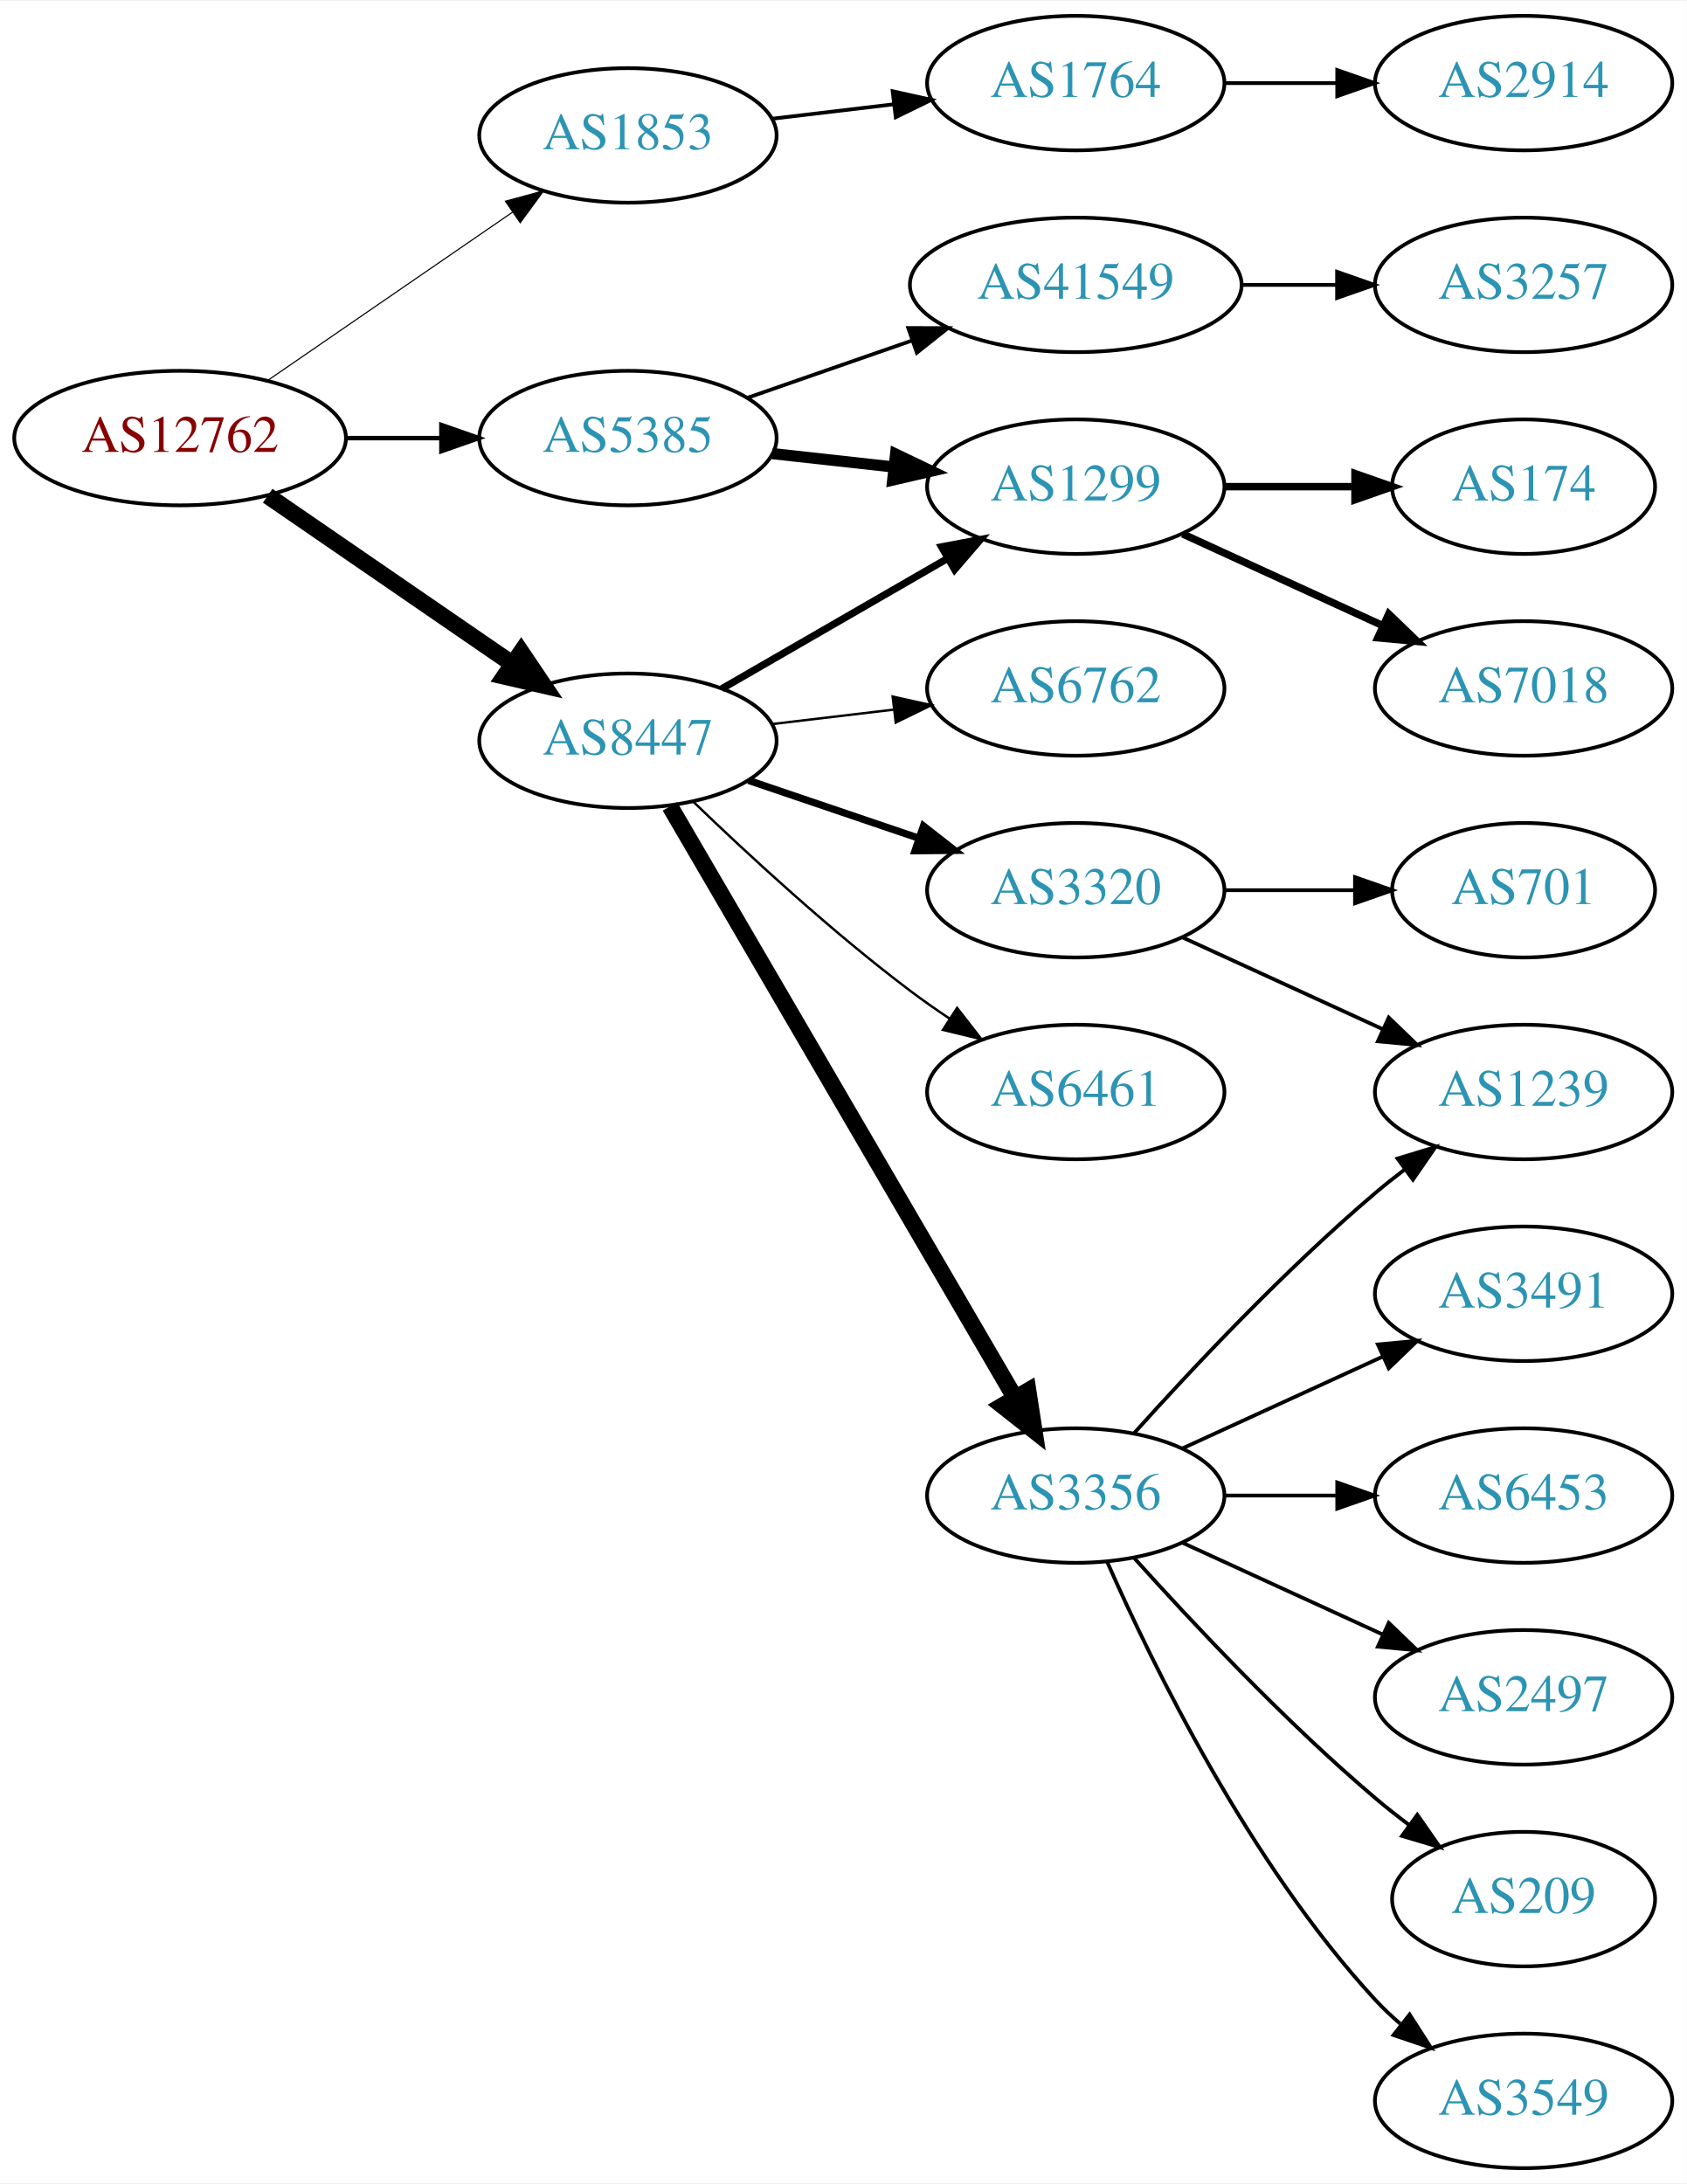
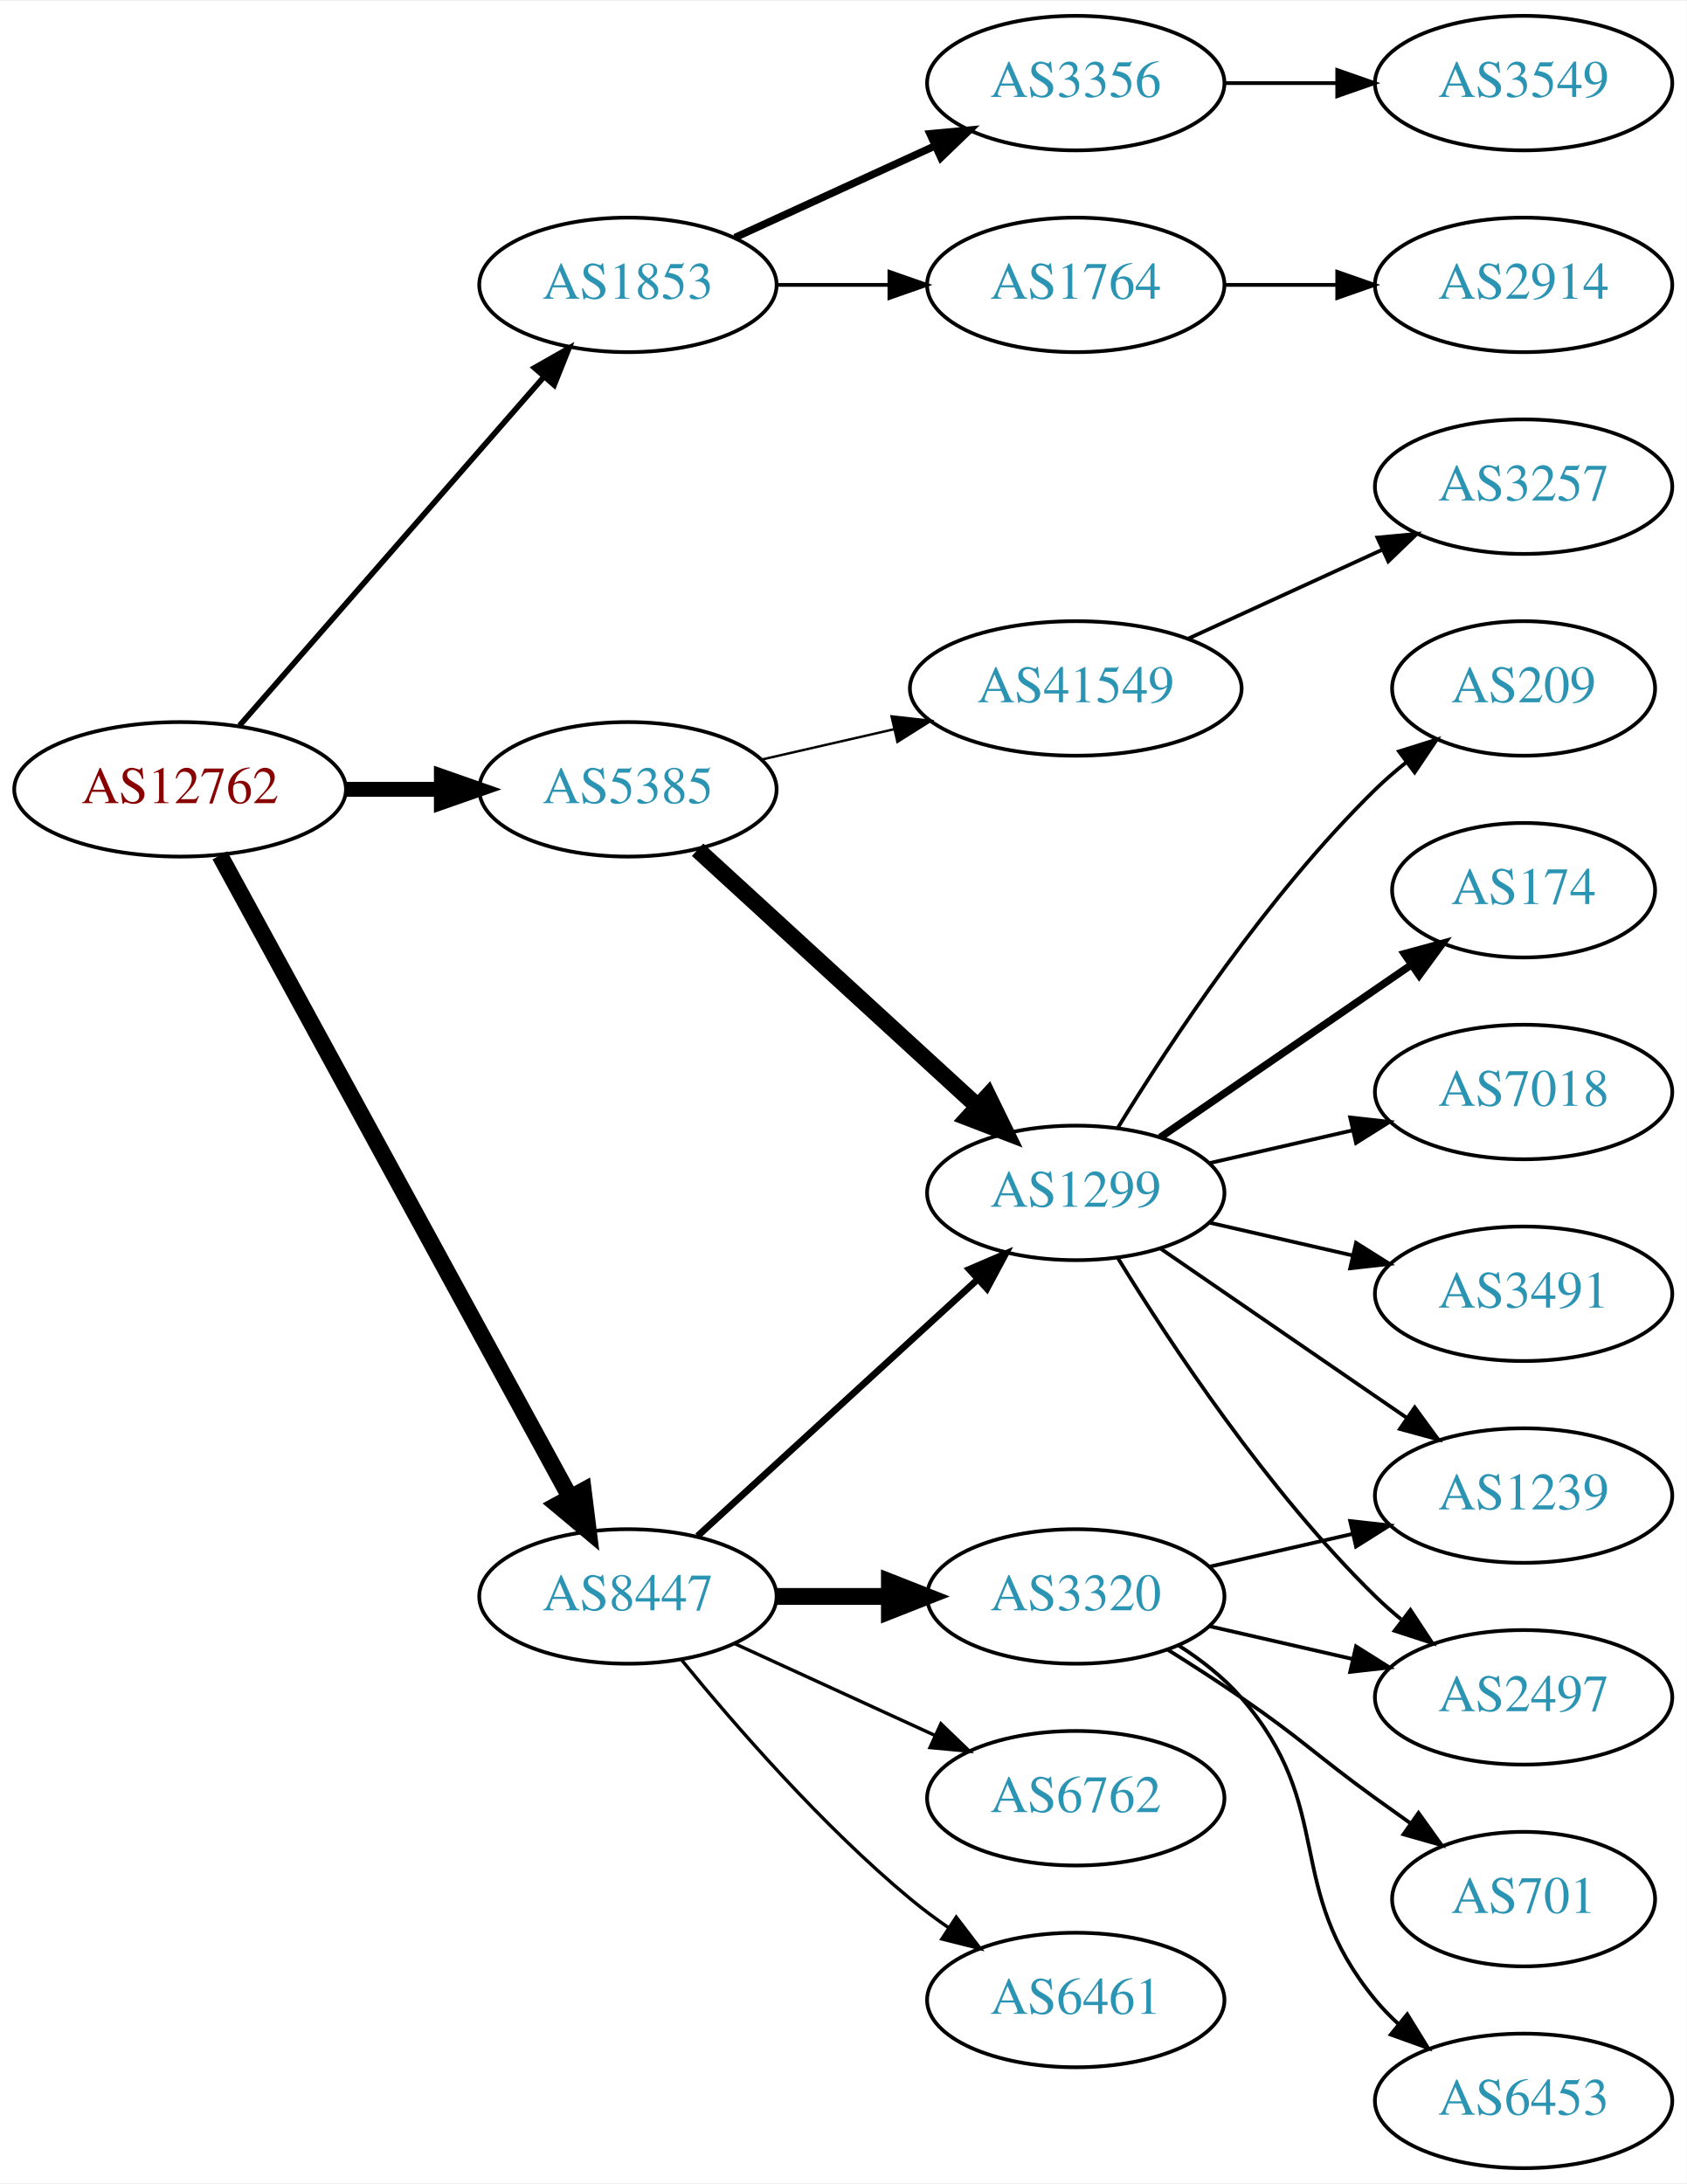
<svg xmlns="http://www.w3.org/2000/svg" xmlns:xlink="http://www.w3.org/1999/xlink" width="451pt" height="584pt" viewBox="0.00 0.00 451.37 584.00">
  <g id="graph0" class="graph" transform="scale(1 1) rotate(0) translate(4 580)">
    <polygon fill="white" stroke="none" points="-4,4 -4,-580 447.37,-580 447.37,4 -4,4" />
    <g id="node1" class="node">
      <g id="a_node1">
        <a xlink:href="/asn/12762" xlink:title="AS12762 ~ VTG-AT [AT]">
-           <ellipse fill="#ffffff" stroke="black" cx="44.196" cy="-463" rx="44.393" ry="18" />
-           <text text-anchor="middle" x="44.196" y="-459.3" font-family="Times,serif" font-size="14.00" fill="#880000">AS12762</text>
+           <ellipse fill="#ffffff" stroke="black" cx="44.196" cy="-369" rx="44.393" ry="18" />
+           <text text-anchor="middle" x="44.196" y="-365.3" font-family="Times,serif" font-size="14.00" fill="#880000">AS12762</text>
        </a>
      </g>
    </g>
    <g id="node2" class="node">
      <g id="a_node2">
        <a xlink:href="/asn/1853" xlink:title="AS1853 ~ ACOnet Backbone [AT]">
-           <ellipse fill="#ffffff" stroke="black" cx="164.039" cy="-544" rx="39.794" ry="18" />
-           <text text-anchor="middle" x="164.039" y="-540.3" font-family="Times,serif" font-size="14.00" fill="#2c94b3">AS1853</text>
+           <ellipse fill="#ffffff" stroke="black" cx="164.039" cy="-504" rx="39.794" ry="18" />
+           <text text-anchor="middle" x="164.039" y="-500.3" font-family="Times,serif" font-size="14.00" fill="#2c94b3">AS1853</text>
        </a>
      </g>
    </g>
    <g id="edge1" class="edge">
-       <path fill="none" stroke="black" stroke-width="0.3" d="M67.639,-478.426C86.22,-491.198 112.781,-509.455 133.161,-523.463" />
-       <polygon fill="black" stroke="black" stroke-width="0.3" points="131.251,-526.398 141.475,-529.178 135.216,-520.629 131.251,-526.398" />
+       <path fill="none" stroke="black" stroke-width="1.5" d="M60.121,-386.098C80.663,-409.631 117.782,-452.155 141.379,-479.187" />
+       <polygon fill="black" stroke="black" stroke-width="1.5" points="139.022,-481.809 148.235,-487.041 144.296,-477.206 139.022,-481.809" />
    </g>
    <g id="node3" class="node">
      <g id="a_node3">
        <a xlink:href="/asn/5385" xlink:title="AS5385 ~ Russmedia IT GmbH [AT]">
-           <ellipse fill="#ffffff" stroke="black" cx="164.039" cy="-463" rx="39.794" ry="18" />
-           <text text-anchor="middle" x="164.039" y="-459.3" font-family="Times,serif" font-size="14.00" fill="#2c94b3">AS5385</text>
+           <ellipse fill="#ffffff" stroke="black" cx="164.039" cy="-369" rx="39.794" ry="18" />
+           <text text-anchor="middle" x="164.039" y="-365.3" font-family="Times,serif" font-size="14.00" fill="#2c94b3">AS5385</text>
        </a>
      </g>
    </g>
    <g id="edge2" class="edge">
-       <path fill="none" stroke="black" stroke-width="1.2" d="M88.407,-463C96.72,-463 105.482,-463 113.965,-463" />
-       <polygon fill="black" stroke="black" stroke-width="1.2" points="114.123,-466.5 124.123,-463 114.123,-459.5 114.123,-466.5" />
+       <path fill="none" stroke="black" stroke-width="4" d="M88.407,-369C96.72,-369 105.482,-369 113.965,-369" />
+       <polygon fill="black" stroke="black" stroke-width="4" points="114.123,-372.5 124.123,-369 114.123,-365.5 114.123,-372.5" />
    </g>
    <g id="node4" class="node">
      <g id="a_node4">
        <a xlink:href="/asn/8447" xlink:title="AS8447 ~ A1 Telekom Austria AG [AT]">
-           <ellipse fill="#ffffff" stroke="black" cx="164.039" cy="-382" rx="39.794" ry="18" />
-           <text text-anchor="middle" x="164.039" y="-378.3" font-family="Times,serif" font-size="14.00" fill="#2c94b3">AS8447</text>
+           <ellipse fill="#ffffff" stroke="black" cx="164.039" cy="-153" rx="39.794" ry="18" />
+           <text text-anchor="middle" x="164.039" y="-149.3" font-family="Times,serif" font-size="14.00" fill="#2c94b3">AS8447</text>
        </a>
      </g>
    </g>
    <g id="edge3" class="edge">
-       <path fill="none" stroke="black" stroke-width="4.5" d="M67.639,-447.574C86.22,-434.802 112.781,-416.545 133.161,-402.537" />
-       <polygon fill="black" stroke="black" stroke-width="4.5" points="135.464,-405.731 141.475,-396.822 131.003,-399.242 135.464,-405.731" />
+       <path fill="none" stroke="black" stroke-width="4.5" d="M54.84,-351.324C75.521,-313.416 124.234,-224.127 148.613,-179.441" />
+       <polygon fill="black" stroke="black" stroke-width="4.5" points="152.094,-181.282 153.427,-170.617 145.181,-177.51 152.094,-181.282" />
    </g>
    <g id="node5" class="node">
      <g id="a_node5">
        <a xlink:href="/asn/1764" xlink:title="AS1764 ~ NEXTLAYER-AS [AT]">
+           <ellipse fill="#ffffff" stroke="black" cx="283.881" cy="-504" rx="39.794" ry="18" />
+           <text text-anchor="middle" x="283.881" y="-500.3" font-family="Times,serif" font-size="14.00" fill="#2c94b3">AS1764</text>
+         </a>
+       </g>
+     </g>
+     <g id="edge4" class="edge">
+       <path fill="none" stroke="black" d="M203.951,-504C213.505,-504 223.854,-504 233.817,-504" />
+       <polygon fill="black" stroke="black" points="234.009,-507.5 244.009,-504 234.009,-500.5 234.009,-507.5" />
+     </g>
+     <g id="node6" class="node">
+       <g id="a_node6">
+         <a xlink:href="/asn/3356" xlink:title="AS3356 ~ Level 3 Parent, LLC [US]">
          <ellipse fill="#ffffff" stroke="black" cx="283.881" cy="-558" rx="39.794" ry="18" />
-           <text text-anchor="middle" x="283.881" y="-554.3" font-family="Times,serif" font-size="14.00" fill="#2c94b3">AS1764</text>
-         </a>
-       </g>
-     </g>
-     <g id="edge4" class="edge">
-       <path fill="none" stroke="black" d="M202.649,-548.468C212.96,-549.693 224.277,-551.038 235.077,-552.321" />
-       <polygon fill="black" stroke="black" points="234.881,-555.822 245.224,-553.526 235.707,-548.871 234.881,-555.822" />
+           <text text-anchor="middle" x="283.881" y="-554.3" font-family="Times,serif" font-size="14.00" fill="#2c94b3">AS3356</text>
+         </a>
+       </g>
+     </g>
+     <g id="edge5" class="edge">
+       <path fill="none" stroke="black" stroke-width="2" d="M192.667,-516.661C208.624,-523.973 228.895,-533.261 246.178,-541.181" />
+       <polygon fill="black" stroke="black" stroke-width="2" points="244.876,-544.435 255.425,-545.419 247.793,-538.071 244.876,-544.435" />
+     </g>
+     <g id="node9" class="node">
+       <g id="a_node9">
+         <a xlink:href="/asn/41549" xlink:title="AS41549 ~ EWB-Cable-Network-AS [CH]">
+           <ellipse fill="#ffffff" stroke="black" cx="283.881" cy="-396" rx="44.393" ry="18" />
+           <text text-anchor="middle" x="283.881" y="-392.3" font-family="Times,serif" font-size="14.00" fill="#2c94b3">AS41549</text>
+         </a>
+       </g>
+     </g>
+     <g id="edge8" class="edge">
+       <path fill="none" stroke="black" stroke-width="0.643" d="M199.758,-376.955C210.896,-379.507 223.432,-382.379 235.325,-385.104" />
+       <polygon fill="black" stroke="black" stroke-width="0.643" points="234.59,-388.526 245.119,-387.348 236.153,-381.703 234.59,-388.526" />
+     </g>
+     <g id="node10" class="node">
+       <g id="a_node10">
+         <a xlink:href="/asn/1299" xlink:title="AS1299 ~ Telia Carrier [EU]">
+           <ellipse fill="#ffffff" stroke="black" cx="283.881" cy="-261" rx="39.794" ry="18" />
+           <text text-anchor="middle" x="283.881" y="-257.3" font-family="Times,serif" font-size="14.00" fill="#2c94b3">AS1299</text>
+         </a>
+       </g>
+     </g>
+     <g id="edge9" class="edge">
+       <path fill="none" stroke="black" stroke-width="4.5" d="M182.681,-352.831C202.554,-334.618 235.016,-304.867 257.585,-284.183" />
+       <polygon fill="black" stroke="black" stroke-width="4.5" points="260.406,-286.939 265.118,-277.279 255.086,-281.133 260.406,-286.939" />
+     </g>
+     <g id="edge20" class="edge">
+       <path fill="none" stroke="black" stroke-width="1.8" d="M182.681,-169.169C202.554,-187.382 235.016,-217.133 257.585,-237.817" />
+       <polygon fill="black" stroke="black" stroke-width="1.8" points="255.381,-240.545 265.118,-244.721 260.111,-235.384 255.381,-240.545" />
+     </g>
+     <g id="node18" class="node">
+       <g id="a_node18">
+         <a xlink:href="/asn/6762" xlink:title="AS6762 ~ TELECOM ITALIA SPARKLE S.p.A. [IT]">
+           <ellipse fill="#ffffff" stroke="black" cx="283.881" cy="-99" rx="39.794" ry="18" />
+           <text text-anchor="middle" x="283.881" y="-95.3" font-family="Times,serif" font-size="14.00" fill="#2c94b3">AS6762</text>
+         </a>
+       </g>
+     </g>
+     <g id="edge17" class="edge">
+       <path fill="none" stroke="black" stroke-width="0.9" d="M192.667,-140.339C208.624,-133.027 228.895,-123.739 246.178,-115.819" />
+       <polygon fill="black" stroke="black" stroke-width="0.9" points="247.793,-118.929 255.425,-111.581 244.876,-112.565 247.793,-118.929" />
+     </g>
+     <g id="node19" class="node">
+       <g id="a_node19">
+         <a xlink:href="/asn/6461" xlink:title="AS6461 ~ Zayo Bandwidth [US]">
+           <ellipse fill="#ffffff" stroke="black" cx="283.881" cy="-45" rx="39.794" ry="18" />
+           <text text-anchor="middle" x="283.881" y="-41.3" font-family="Times,serif" font-size="14.00" fill="#2c94b3">AS6461</text>
+         </a>
+       </g>
+     </g>
+     <g id="edge18" class="edge">
+       <path fill="none" stroke="black" stroke-width="0.9" d="M178.458,-135.935C192.572,-118.625 215.987,-91.655 239.685,-72 242.901,-69.332 246.402,-66.73 249.972,-64.259" />
+       <polygon fill="black" stroke="black" stroke-width="0.9" points="251.896,-67.183 258.329,-58.764 248.05,-61.334 251.896,-67.183" />
+     </g>
+     <g id="node20" class="node">
+       <g id="a_node20">
+         <a xlink:href="/asn/3320" xlink:title="AS3320 ~ DTAG [DE]">
+           <ellipse fill="#ffffff" stroke="black" cx="283.881" cy="-153" rx="39.794" ry="18" />
+           <text text-anchor="middle" x="283.881" y="-149.3" font-family="Times,serif" font-size="14.00" fill="#2c94b3">AS3320</text>
+         </a>
+       </g>
+     </g>
+     <g id="edge19" class="edge">
+       <path fill="none" stroke="black" stroke-width="4.5" d="M203.951,-153C213.505,-153 223.854,-153 233.817,-153" />
+       <polygon fill="black" stroke="black" stroke-width="4.5" points="234.009,-156.938 244.009,-153 234.009,-149.063 234.009,-156.938" />
    </g>
    <g id="node7" class="node">
      <g id="a_node7">
-         <a xlink:href="/asn/1299" xlink:title="AS1299 ~ Telia Carrier [EU]">
-           <ellipse fill="#ffffff" stroke="black" cx="283.881" cy="-450" rx="39.794" ry="18" />
-           <text text-anchor="middle" x="283.881" y="-446.3" font-family="Times,serif" font-size="14.00" fill="#2c94b3">AS1299</text>
+         <a xlink:href="/asn/2914" xlink:title="AS2914 ~ NTT America, Inc. [US]">
+           <ellipse fill="#ffffff" stroke="black" cx="403.724" cy="-504" rx="39.794" ry="18" />
+           <text text-anchor="middle" x="403.724" y="-500.3" font-family="Times,serif" font-size="14.00" fill="#2c94b3">AS2914</text>
        </a>
      </g>
    </g>
    <g id="edge6" class="edge">
-       <path fill="none" stroke="black" stroke-width="3" d="M202.649,-458.851C212.96,-457.713 224.277,-456.465 235.077,-455.274" />
-       <polygon fill="black" stroke="black" stroke-width="3" points="235.668,-458.73 245.224,-454.154 234.901,-451.772 235.668,-458.73" />
+       <path fill="none" stroke="black" d="M323.794,-504C333.347,-504 343.697,-504 353.659,-504" />
+       <polygon fill="black" stroke="black" points="353.852,-507.5 363.852,-504 353.852,-500.5 353.852,-507.5" />
    </g>
    <g id="node8" class="node">
      <g id="a_node8">
-         <a xlink:href="/asn/41549" xlink:title="AS41549 ~ EWB-Cable-Network-AS [CH]">
-           <ellipse fill="#ffffff" stroke="black" cx="283.881" cy="-504" rx="44.393" ry="18" />
-           <text text-anchor="middle" x="283.881" y="-500.3" font-family="Times,serif" font-size="14.00" fill="#2c94b3">AS41549</text>
+         <a xlink:href="/asn/3549" xlink:title="AS3549 ~ Level 3 Parent, LLC [US]">
+           <ellipse fill="#ffffff" stroke="black" cx="403.724" cy="-558" rx="39.794" ry="18" />
+           <text text-anchor="middle" x="403.724" y="-554.3" font-family="Times,serif" font-size="14.00" fill="#2c94b3">AS3549</text>
        </a>
      </g>
    </g>
    <g id="edge7" class="edge">
-       <path fill="none" stroke="black" d="M196,-473.772C209.409,-478.437 225.332,-483.977 239.861,-489.032" />
-       <polygon fill="black" stroke="black" points="239.054,-492.457 249.649,-492.438 241.354,-485.846 239.054,-492.457" />
-     </g>
-     <g id="edge12" class="edge">
-       <path fill="none" stroke="black" stroke-width="1.929" d="M189.17,-395.925C206.609,-405.988 230.383,-419.707 249.621,-430.808" />
-       <polygon fill="black" stroke="black" stroke-width="1.929" points="247.966,-433.893 258.377,-435.86 251.465,-427.83 247.966,-433.893" />
+       <path fill="none" stroke="black" d="M323.794,-558C333.347,-558 343.697,-558 353.659,-558" />
+       <polygon fill="black" stroke="black" points="353.852,-561.5 363.852,-558 353.852,-554.5 353.852,-561.5" />
+     </g>
+     <g id="node11" class="node">
+       <g id="a_node11">
+         <a xlink:href="/asn/3257" xlink:title="AS3257 ~ GTT [DE]">
+           <ellipse fill="#ffffff" stroke="black" cx="403.724" cy="-450" rx="39.794" ry="18" />
+           <text text-anchor="middle" x="403.724" y="-446.3" font-family="Times,serif" font-size="14.00" fill="#2c94b3">AS3257</text>
+         </a>
+       </g>
+     </g>
+     <g id="edge10" class="edge">
+       <path fill="none" stroke="black" d="M314.011,-409.348C329.622,-416.502 349.02,-425.391 365.692,-433.03" />
+       <polygon fill="black" stroke="black" points="364.595,-436.378 375.144,-437.362 367.511,-430.014 364.595,-436.378" />
    </g>
    <g id="node12" class="node">
      <g id="a_node12">
-         <a xlink:href="/asn/3356" xlink:title="AS3356 ~ Level 3 Parent, LLC [US]">
-           <ellipse fill="#ffffff" stroke="black" cx="283.881" cy="-180" rx="39.794" ry="18" />
-           <text text-anchor="middle" x="283.881" y="-176.3" font-family="Times,serif" font-size="14.00" fill="#2c94b3">AS3356</text>
+         <a xlink:href="/asn/174" xlink:title="AS174 ~ Cogent Communications [US]">
+           <ellipse fill="#ffffff" stroke="black" cx="403.724" cy="-342" rx="35.194" ry="18" />
+           <text text-anchor="middle" x="403.724" y="-338.3" font-family="Times,serif" font-size="14.00" fill="#2c94b3">AS174</text>
        </a>
      </g>
    </g>
    <g id="edge11" class="edge">
-       <path fill="none" stroke="black" stroke-width="4.5" d="M175.29,-364.427C196.062,-328.821 243.21,-248.002 267.612,-206.173" />
-       <polygon fill="black" stroke="black" stroke-width="4.5" points="271.099,-208.01 272.737,-197.388 264.297,-204.042 271.099,-208.01" />
+       <path fill="none" stroke="black" stroke-width="2" d="M306.495,-275.857C325.333,-288.805 352.812,-307.693 373.588,-321.973" />
+       <polygon fill="black" stroke="black" stroke-width="2" points="371.813,-325.001 382.037,-327.781 375.779,-319.232 371.813,-325.001" />
    </g>
    <g id="node13" class="node">
      <g id="a_node13">
-         <a xlink:href="/asn/6762" xlink:title="AS6762 ~ TELECOM ITALIA SPARKLE S.p.A. [IT]">
-           <ellipse fill="#ffffff" stroke="black" cx="283.881" cy="-396" rx="39.794" ry="18" />
-           <text text-anchor="middle" x="283.881" y="-392.3" font-family="Times,serif" font-size="14.00" fill="#2c94b3">AS6762</text>
-         </a>
-       </g>
-     </g>
-     <g id="edge13" class="edge">
-       <path fill="none" stroke="black" stroke-width="0.643" d="M202.649,-386.468C212.96,-387.693 224.277,-389.038 235.077,-390.321" />
-       <polygon fill="black" stroke="black" stroke-width="0.643" points="234.881,-393.822 245.224,-391.526 235.707,-386.871 234.881,-393.822" />
+         <a xlink:href="/asn/7018" xlink:title="AS7018 ~ AT&amp;T Services, Inc. [US]">
+           <ellipse fill="#ffffff" stroke="black" cx="403.724" cy="-288" rx="39.794" ry="18" />
+           <text text-anchor="middle" x="403.724" y="-284.3" font-family="Times,serif" font-size="14.00" fill="#2c94b3">AS7018</text>
+         </a>
+       </g>
+     </g>
+     <g id="edge12" class="edge">
+       <path fill="none" stroke="black" d="M319.6,-268.955C331.6,-271.704 345.221,-274.825 357.914,-277.733" />
+       <polygon fill="black" stroke="black" points="357.316,-281.187 367.845,-280.009 358.88,-274.364 357.316,-281.187" />
    </g>
    <g id="node14" class="node">
      <g id="a_node14">
-         <a xlink:href="/asn/3320" xlink:title="AS3320 ~ DTAG [DE]">
-           <ellipse fill="#ffffff" stroke="black" cx="283.881" cy="-342" rx="39.794" ry="18" />
-           <text text-anchor="middle" x="283.881" y="-338.3" font-family="Times,serif" font-size="14.00" fill="#2c94b3">AS3320</text>
-         </a>
-       </g>
-     </g>
-     <g id="edge14" class="edge">
-       <path fill="none" stroke="black" stroke-width="1.929" d="M196.309,-371.386C210.292,-366.639 226.963,-360.981 241.925,-355.902" />
-       <polygon fill="black" stroke="black" stroke-width="1.929" points="243.12,-359.192 251.465,-352.664 240.87,-352.564 243.12,-359.192" />
-     </g>
-     <g id="node15" class="node">
-       <g id="a_node15">
-         <a xlink:href="/asn/6461" xlink:title="AS6461 ~ Zayo Bandwidth [US]">
-           <ellipse fill="#ffffff" stroke="black" cx="283.881" cy="-288" rx="39.794" ry="18" />
-           <text text-anchor="middle" x="283.881" y="-284.3" font-family="Times,serif" font-size="14.00" fill="#2c94b3">AS6461</text>
-         </a>
-       </g>
-     </g>
-     <g id="edge15" class="edge">
-       <path fill="none" stroke="black" stroke-width="0.643" d="M181.516,-365.691C196.184,-351.551 218.534,-330.914 239.685,-315 243.024,-312.488 246.602,-309.983 250.217,-307.568" />
-       <polygon fill="black" stroke="black" stroke-width="0.643" points="252.123,-310.504 258.624,-302.138 248.325,-304.624 252.123,-310.504" />
-     </g>
-     <g id="node6" class="node">
-       <g id="a_node6">
-         <a xlink:href="/asn/2914" xlink:title="AS2914 ~ NTT America, Inc. [US]">
-           <ellipse fill="#ffffff" stroke="black" cx="403.724" cy="-558" rx="39.794" ry="18" />
-           <text text-anchor="middle" x="403.724" y="-554.3" font-family="Times,serif" font-size="14.00" fill="#2c94b3">AS2914</text>
-         </a>
-       </g>
-     </g>
-     <g id="edge5" class="edge">
-       <path fill="none" stroke="black" d="M323.794,-558C333.347,-558 343.697,-558 353.659,-558" />
-       <polygon fill="black" stroke="black" points="353.852,-561.5 363.852,-558 353.852,-554.5 353.852,-561.5" />
-     </g>
-     <g id="node10" class="node">
-       <g id="a_node10">
-         <a xlink:href="/asn/174" xlink:title="AS174 ~ Cogent Communications [US]">
-           <ellipse fill="#ffffff" stroke="black" cx="403.724" cy="-450" rx="35.194" ry="18" />
-           <text text-anchor="middle" x="403.724" y="-446.3" font-family="Times,serif" font-size="14.00" fill="#2c94b3">AS174</text>
-         </a>
-       </g>
-     </g>
-     <g id="edge9" class="edge">
-       <path fill="none" stroke="black" stroke-width="2" d="M323.794,-450C334.881,-450 347.04,-450 358.422,-450" />
-       <polygon fill="black" stroke="black" stroke-width="2" points="358.604,-453.5 368.604,-450 358.604,-446.5 358.604,-453.5" />
-     </g>
-     <g id="node11" class="node">
-       <g id="a_node11">
-         <a xlink:href="/asn/7018" xlink:title="AS7018 ~ AT&amp;T Services, Inc. [US]">
-           <ellipse fill="#ffffff" stroke="black" cx="403.724" cy="-396" rx="39.794" ry="18" />
-           <text text-anchor="middle" x="403.724" y="-392.3" font-family="Times,serif" font-size="14.00" fill="#2c94b3">AS7018</text>
-         </a>
-       </g>
-     </g>
-     <g id="edge10" class="edge">
-       <path fill="none" stroke="black" stroke-width="2" d="M312.51,-437.339C328.467,-430.027 348.738,-420.739 366.02,-412.819" />
-       <polygon fill="black" stroke="black" stroke-width="2" points="367.635,-415.929 375.268,-408.581 364.719,-409.565 367.635,-415.929" />
-     </g>
-     <g id="node9" class="node">
-       <g id="a_node9">
-         <a xlink:href="/asn/3257" xlink:title="AS3257 ~ GTT [DE]">
-           <ellipse fill="#ffffff" stroke="black" cx="403.724" cy="-504" rx="39.794" ry="18" />
-           <text text-anchor="middle" x="403.724" y="-500.3" font-family="Times,serif" font-size="14.00" fill="#2c94b3">AS3257</text>
-         </a>
-       </g>
-     </g>
-     <g id="edge8" class="edge">
-       <path fill="none" stroke="black" d="M328.092,-504C336.405,-504 345.168,-504 353.65,-504" />
-       <polygon fill="black" stroke="black" points="353.809,-507.5 363.809,-504 353.809,-500.5 353.809,-507.5" />
-     </g>
-     <g id="node16" class="node">
-       <g id="a_node16">
-         <a xlink:href="/asn/3549" xlink:title="AS3549 ~ Level 3 Parent, LLC [US]">
-           <ellipse fill="#ffffff" stroke="black" cx="403.724" cy="-18" rx="39.794" ry="18" />
-           <text text-anchor="middle" x="403.724" y="-14.3" font-family="Times,serif" font-size="14.00" fill="#2c94b3">AS3549</text>
-         </a>
-       </g>
-     </g>
-     <g id="edge16" class="edge">
-       <path fill="none" stroke="black" d="M292.297,-162.239C304.365,-134.817 330.337,-81.528 364.077,-45 366.108,-42.802 368.347,-40.681 370.693,-38.66" />
-       <polygon fill="black" stroke="black" points="373.22,-41.126 378.937,-32.206 368.905,-35.614 373.22,-41.126" />
-     </g>
-     <g id="node17" class="node">
-       <g id="a_node17">
        <a xlink:href="/asn/3491" xlink:title="AS3491 ~ PCCW Global, Inc. [US]">
          <ellipse fill="#ffffff" stroke="black" cx="403.724" cy="-234" rx="39.794" ry="18" />
          <text text-anchor="middle" x="403.724" y="-230.3" font-family="Times,serif" font-size="14.00" fill="#2c94b3">AS3491</text>
        </a>
      </g>
    </g>
-     <g id="edge17" class="edge">
-       <path fill="none" stroke="black" d="M312.51,-192.661C328.467,-199.973 348.738,-209.261 366.02,-217.181" />
-       <polygon fill="black" stroke="black" points="364.719,-220.435 375.268,-221.419 367.635,-214.071 364.719,-220.435" />
-     </g>
-     <g id="node18" class="node">
-       <g id="a_node18">
-         <a xlink:href="/asn/6453" xlink:title="AS6453 ~ TATA COMMUNICATIONS (AMERICA) INC [US]">
-           <ellipse fill="#ffffff" stroke="black" cx="403.724" cy="-180" rx="39.794" ry="18" />
-           <text text-anchor="middle" x="403.724" y="-176.3" font-family="Times,serif" font-size="14.00" fill="#2c94b3">AS6453</text>
-         </a>
-       </g>
-     </g>
-     <g id="edge18" class="edge">
-       <path fill="none" stroke="black" d="M323.794,-180C333.347,-180 343.697,-180 353.659,-180" />
-       <polygon fill="black" stroke="black" points="353.852,-183.5 363.852,-180 353.852,-176.5 353.852,-183.5" />
-     </g>
-     <g id="node19" class="node">
-       <g id="a_node19">
+     <g id="edge13" class="edge">
+       <path fill="none" stroke="black" d="M319.6,-253.045C331.6,-250.296 345.221,-247.175 357.914,-244.267" />
+       <polygon fill="black" stroke="black" points="358.88,-247.636 367.845,-241.991 357.316,-240.813 358.88,-247.636" />
+     </g>
+     <g id="node15" class="node">
+       <g id="a_node15">
        <a xlink:href="/asn/2497" xlink:title="AS2497 ~ Internet Initiative Japan Inc. [JP]">
          <ellipse fill="#ffffff" stroke="black" cx="403.724" cy="-126" rx="39.794" ry="18" />
          <text text-anchor="middle" x="403.724" y="-122.3" font-family="Times,serif" font-size="14.00" fill="#2c94b3">AS2497</text>
        </a>
      </g>
    </g>
-     <g id="edge19" class="edge">
-       <path fill="none" stroke="black" d="M312.51,-167.339C328.467,-160.027 348.738,-150.739 366.02,-142.819" />
-       <polygon fill="black" stroke="black" points="367.635,-145.929 375.268,-138.581 364.719,-139.565 367.635,-145.929" />
-     </g>
-     <g id="node20" class="node">
-       <g id="a_node20">
+     <g id="edge14" class="edge">
+       <path fill="none" stroke="black" d="M295.147,-243.56C308.955,-221.009 335.144,-181.278 364.077,-153 366.217,-150.908 368.535,-148.863 370.934,-146.894" />
+       <polygon fill="black" stroke="black" points="373.445,-149.382 379.276,-140.536 369.201,-143.815 373.445,-149.382" />
+     </g>
+     <g id="node16" class="node">
+       <g id="a_node16">
+         <a xlink:href="/asn/1239" xlink:title="AS1239 ~ Sprint [US]">
+           <ellipse fill="#ffffff" stroke="black" cx="403.724" cy="-180" rx="39.794" ry="18" />
+           <text text-anchor="middle" x="403.724" y="-176.3" font-family="Times,serif" font-size="14.00" fill="#2c94b3">AS1239</text>
+         </a>
+       </g>
+     </g>
+     <g id="edge15" class="edge">
+       <path fill="none" stroke="black" d="M306.495,-246.143C324.984,-233.435 351.798,-215.005 372.427,-200.825" />
+       <polygon fill="black" stroke="black" points="374.589,-203.586 380.848,-195.037 370.624,-197.817 374.589,-203.586" />
+     </g>
+     <g id="node17" class="node">
+       <g id="a_node17">
        <a xlink:href="/asn/209" xlink:title="AS209 ~ CenturyLink Communications, LLC [US]">
-           <ellipse fill="#ffffff" stroke="black" cx="403.724" cy="-72" rx="35.194" ry="18" />
-           <text text-anchor="middle" x="403.724" y="-68.3" font-family="Times,serif" font-size="14.00" fill="#2c94b3">AS209</text>
-         </a>
-       </g>
-     </g>
-     <g id="edge20" class="edge">
-       <path fill="none" stroke="black" d="M299.527,-163.275C314.828,-146.235 339.925,-119.477 364.077,-99 366.93,-96.582 369.995,-94.167 373.106,-91.831" />
-       <polygon fill="black" stroke="black" points="375.279,-94.578 381.334,-85.884 371.179,-88.905 375.279,-94.578" />
+           <ellipse fill="#ffffff" stroke="black" cx="403.724" cy="-396" rx="35.194" ry="18" />
+           <text text-anchor="middle" x="403.724" y="-392.3" font-family="Times,serif" font-size="14.00" fill="#2c94b3">AS209</text>
+         </a>
+       </g>
+     </g>
+     <g id="edge16" class="edge">
+       <path fill="none" stroke="black" d="M295.147,-278.44C308.955,-300.991 335.144,-340.722 364.077,-369 366.613,-371.478 369.396,-373.89 372.272,-376.188" />
+       <polygon fill="black" stroke="black" points="370.381,-379.144 380.488,-382.321 374.568,-373.535 370.381,-379.144" />
+     </g>
+     <g id="edge23" class="edge">
+       <path fill="none" stroke="black" d="M319.6,-145.045C331.6,-142.296 345.221,-139.175 357.914,-136.267" />
+       <polygon fill="black" stroke="black" points="358.88,-139.636 367.845,-133.991 357.316,-132.813 358.88,-139.636" />
+     </g>
+     <g id="edge22" class="edge">
+       <path fill="none" stroke="black" d="M319.6,-160.955C331.6,-163.704 345.221,-166.825 357.914,-169.733" />
+       <polygon fill="black" stroke="black" points="357.316,-173.187 367.845,-172.009 358.88,-166.364 357.316,-173.187" />
    </g>
    <g id="node21" class="node">
      <g id="a_node21">
-         <a xlink:href="/asn/1239" xlink:title="AS1239 ~ Sprint [US]">
-           <ellipse fill="#ffffff" stroke="black" cx="403.724" cy="-288" rx="39.794" ry="18" />
-           <text text-anchor="middle" x="403.724" y="-284.3" font-family="Times,serif" font-size="14.00" fill="#2c94b3">AS1239</text>
+         <a xlink:href="/asn/6453" xlink:title="AS6453 ~ TATA COMMUNICATIONS (AMERICA) INC [US]">
+           <ellipse fill="#ffffff" stroke="black" cx="403.724" cy="-18" rx="39.794" ry="18" />
+           <text text-anchor="middle" x="403.724" y="-14.3" font-family="Times,serif" font-size="14.00" fill="#2c94b3">AS6453</text>
        </a>
      </g>
    </g>
    <g id="edge21" class="edge">
-       <path fill="none" stroke="black" d="M299.527,-196.725C314.828,-213.765 339.925,-240.523 364.077,-261 366.574,-263.117 369.235,-265.232 371.946,-267.293" />
-       <polygon fill="black" stroke="black" points="369.983,-270.194 380.123,-273.266 374.112,-264.541 369.983,-270.194" />
-     </g>
-     <g id="edge23" class="edge">
-       <path fill="none" stroke="black" d="M312.51,-329.339C328.467,-322.027 348.738,-312.739 366.02,-304.819" />
-       <polygon fill="black" stroke="black" points="367.635,-307.929 375.268,-300.581 364.719,-301.565 367.635,-307.929" />
+       <path fill="none" stroke="black" d="M311.48,-139.836C317.48,-135.981 323.438,-131.341 328.077,-126 353.911,-96.258 339.013,-75.394 364.077,-45 365.932,-42.751 368.02,-40.604 370.238,-38.576" />
+       <polygon fill="black" stroke="black" points="372.587,-41.178 378.143,-32.156 368.174,-35.744 372.587,-41.178" />
    </g>
    <g id="node22" class="node">
      <g id="a_node22">
        <a xlink:href="/asn/701" xlink:title="AS701 ~ UUNET [US]">
-           <ellipse fill="#ffffff" stroke="black" cx="403.724" cy="-342" rx="35.194" ry="18" />
-           <text text-anchor="middle" x="403.724" y="-338.3" font-family="Times,serif" font-size="14.00" fill="#2c94b3">AS701</text>
-         </a>
-       </g>
-     </g>
-     <g id="edge22" class="edge">
-       <path fill="none" stroke="black" d="M323.794,-342C334.881,-342 347.04,-342 358.422,-342" />
-       <polygon fill="black" stroke="black" points="358.604,-345.5 368.604,-342 358.604,-338.5 358.604,-345.5" />
+           <ellipse fill="#ffffff" stroke="black" cx="403.724" cy="-72" rx="35.194" ry="18" />
+           <text text-anchor="middle" x="403.724" y="-68.3" font-family="Times,serif" font-size="14.00" fill="#2c94b3">AS701</text>
+         </a>
+       </g>
+     </g>
+     <g id="edge24" class="edge">
+       <path fill="none" stroke="black" d="M308.43,-138.784C314.872,-134.76 321.805,-130.301 328.077,-126 344.572,-114.689 347.877,-110.729 364.077,-99 367.106,-96.807 370.285,-94.537 373.463,-92.287" />
+       <polygon fill="black" stroke="black" points="375.606,-95.059 381.774,-86.445 371.58,-89.333 375.606,-95.059" />
    </g>
  </g>
</svg>
